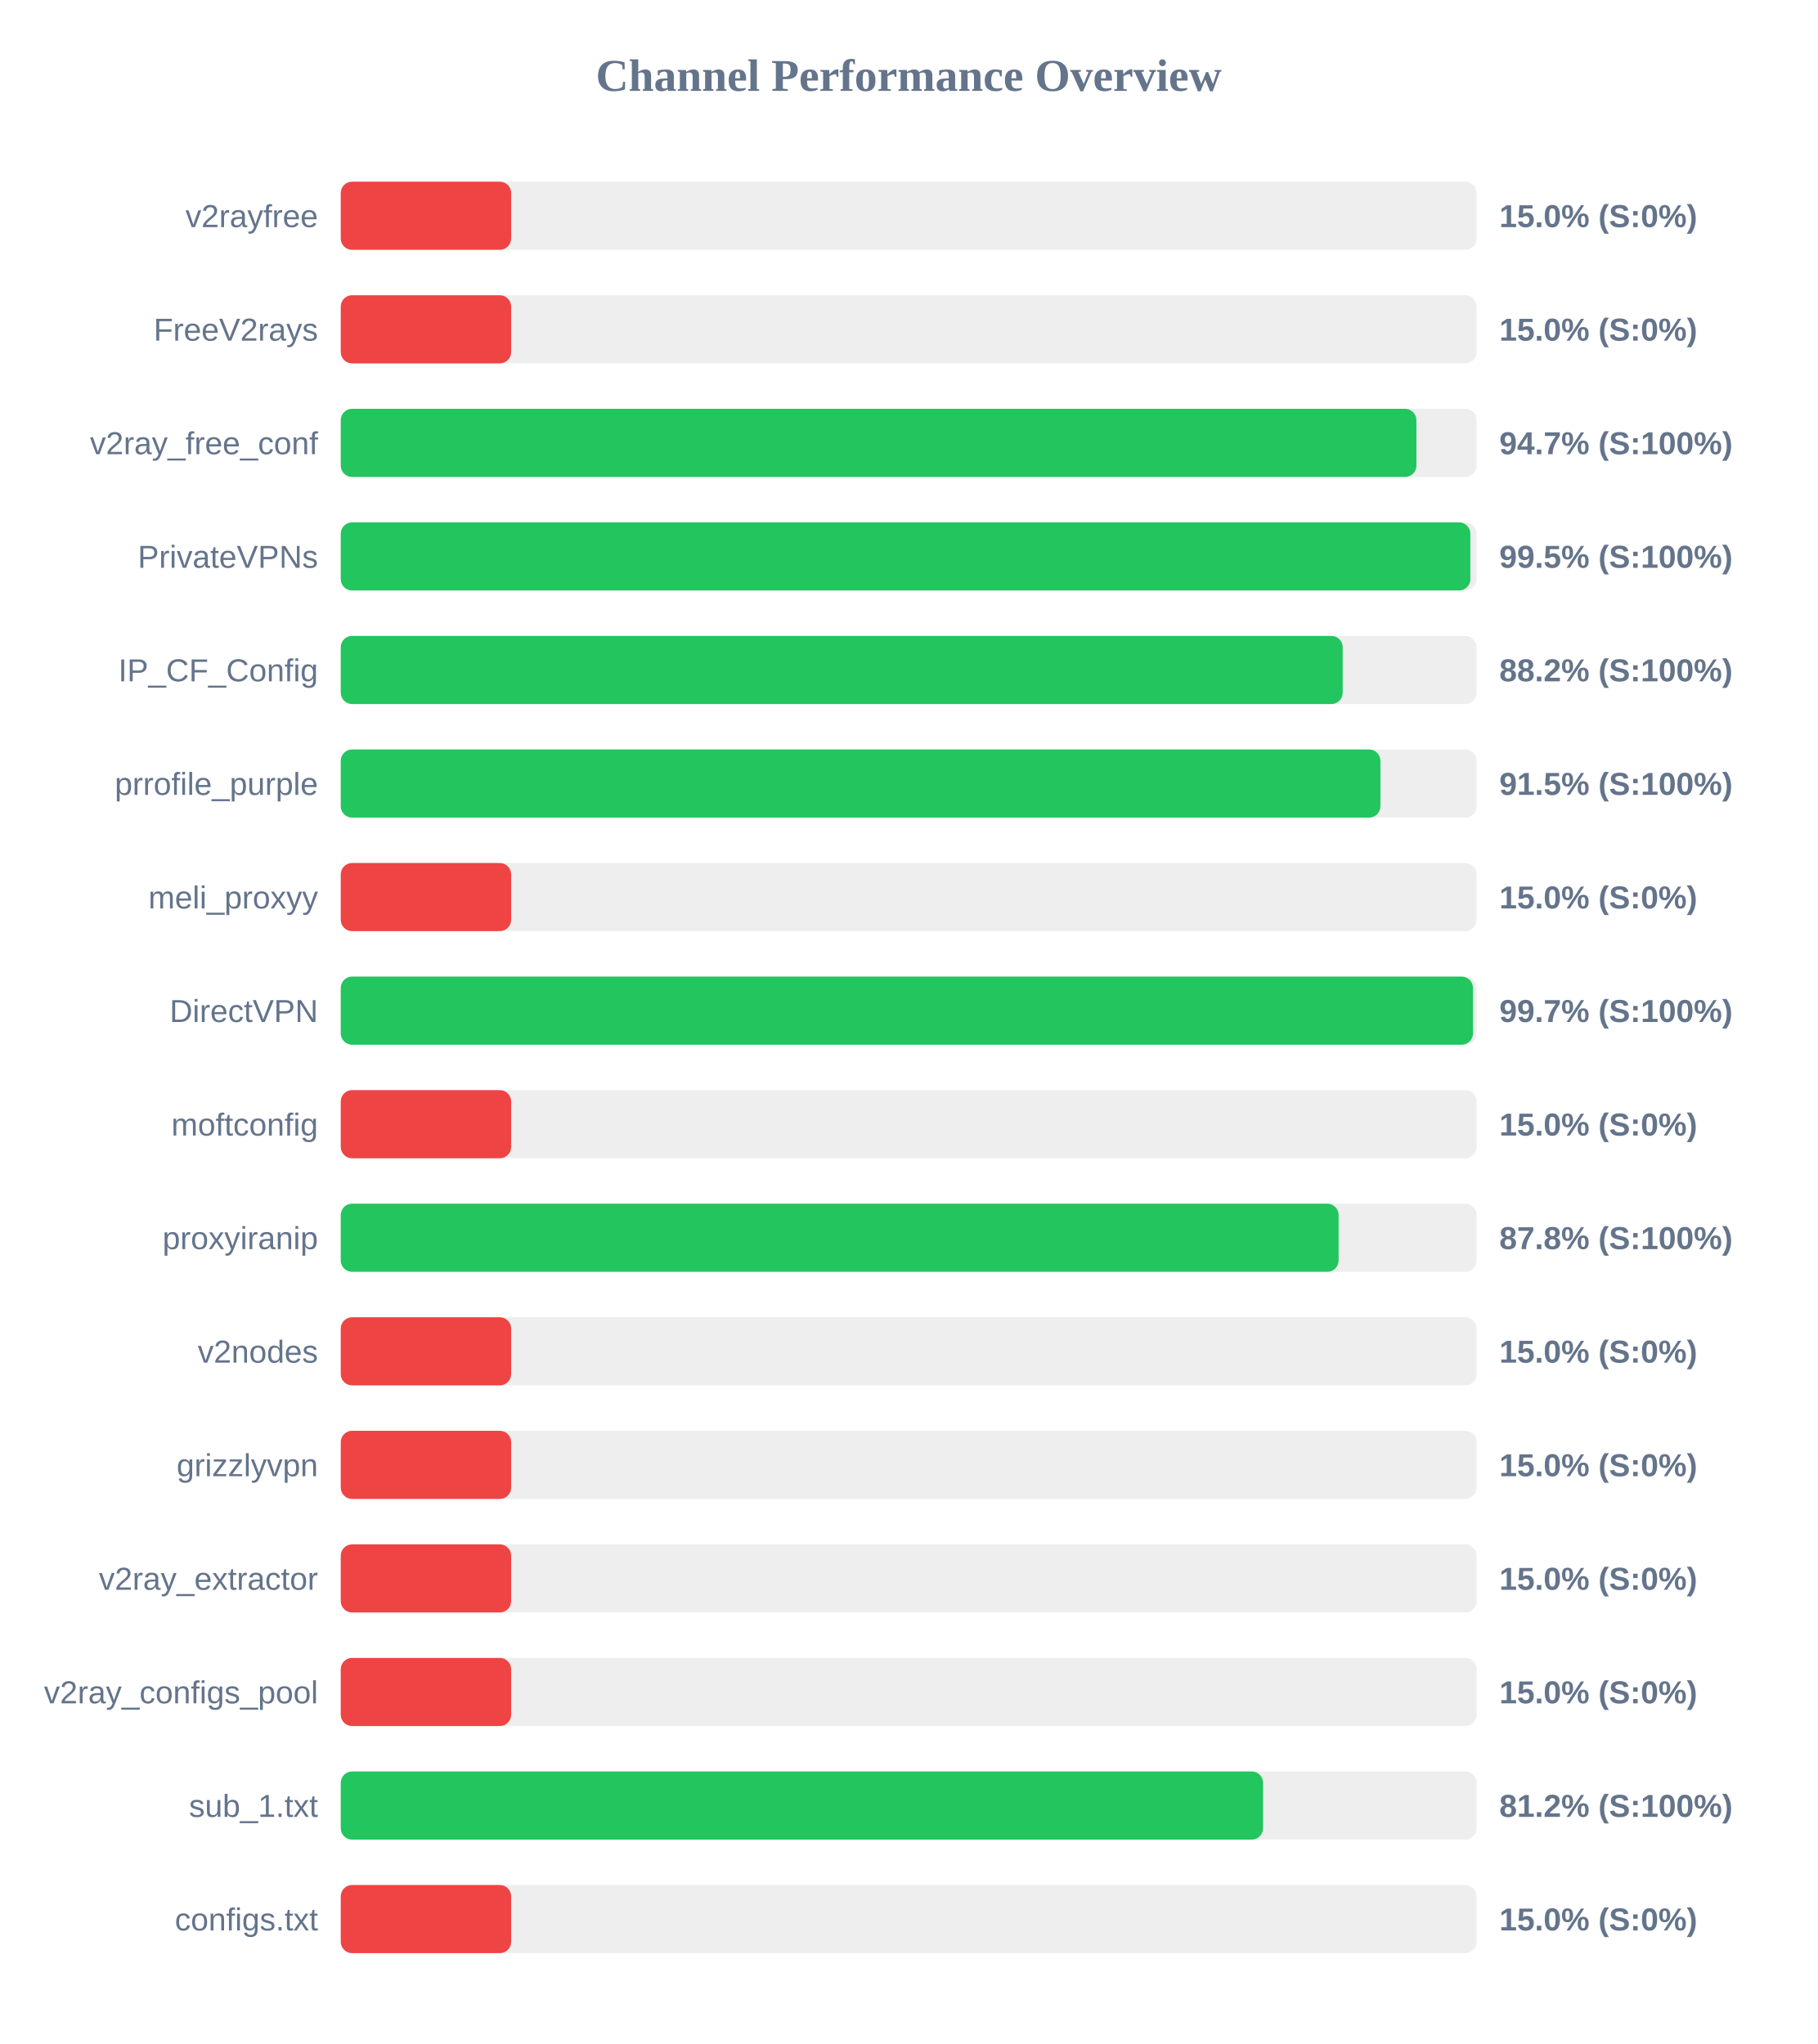
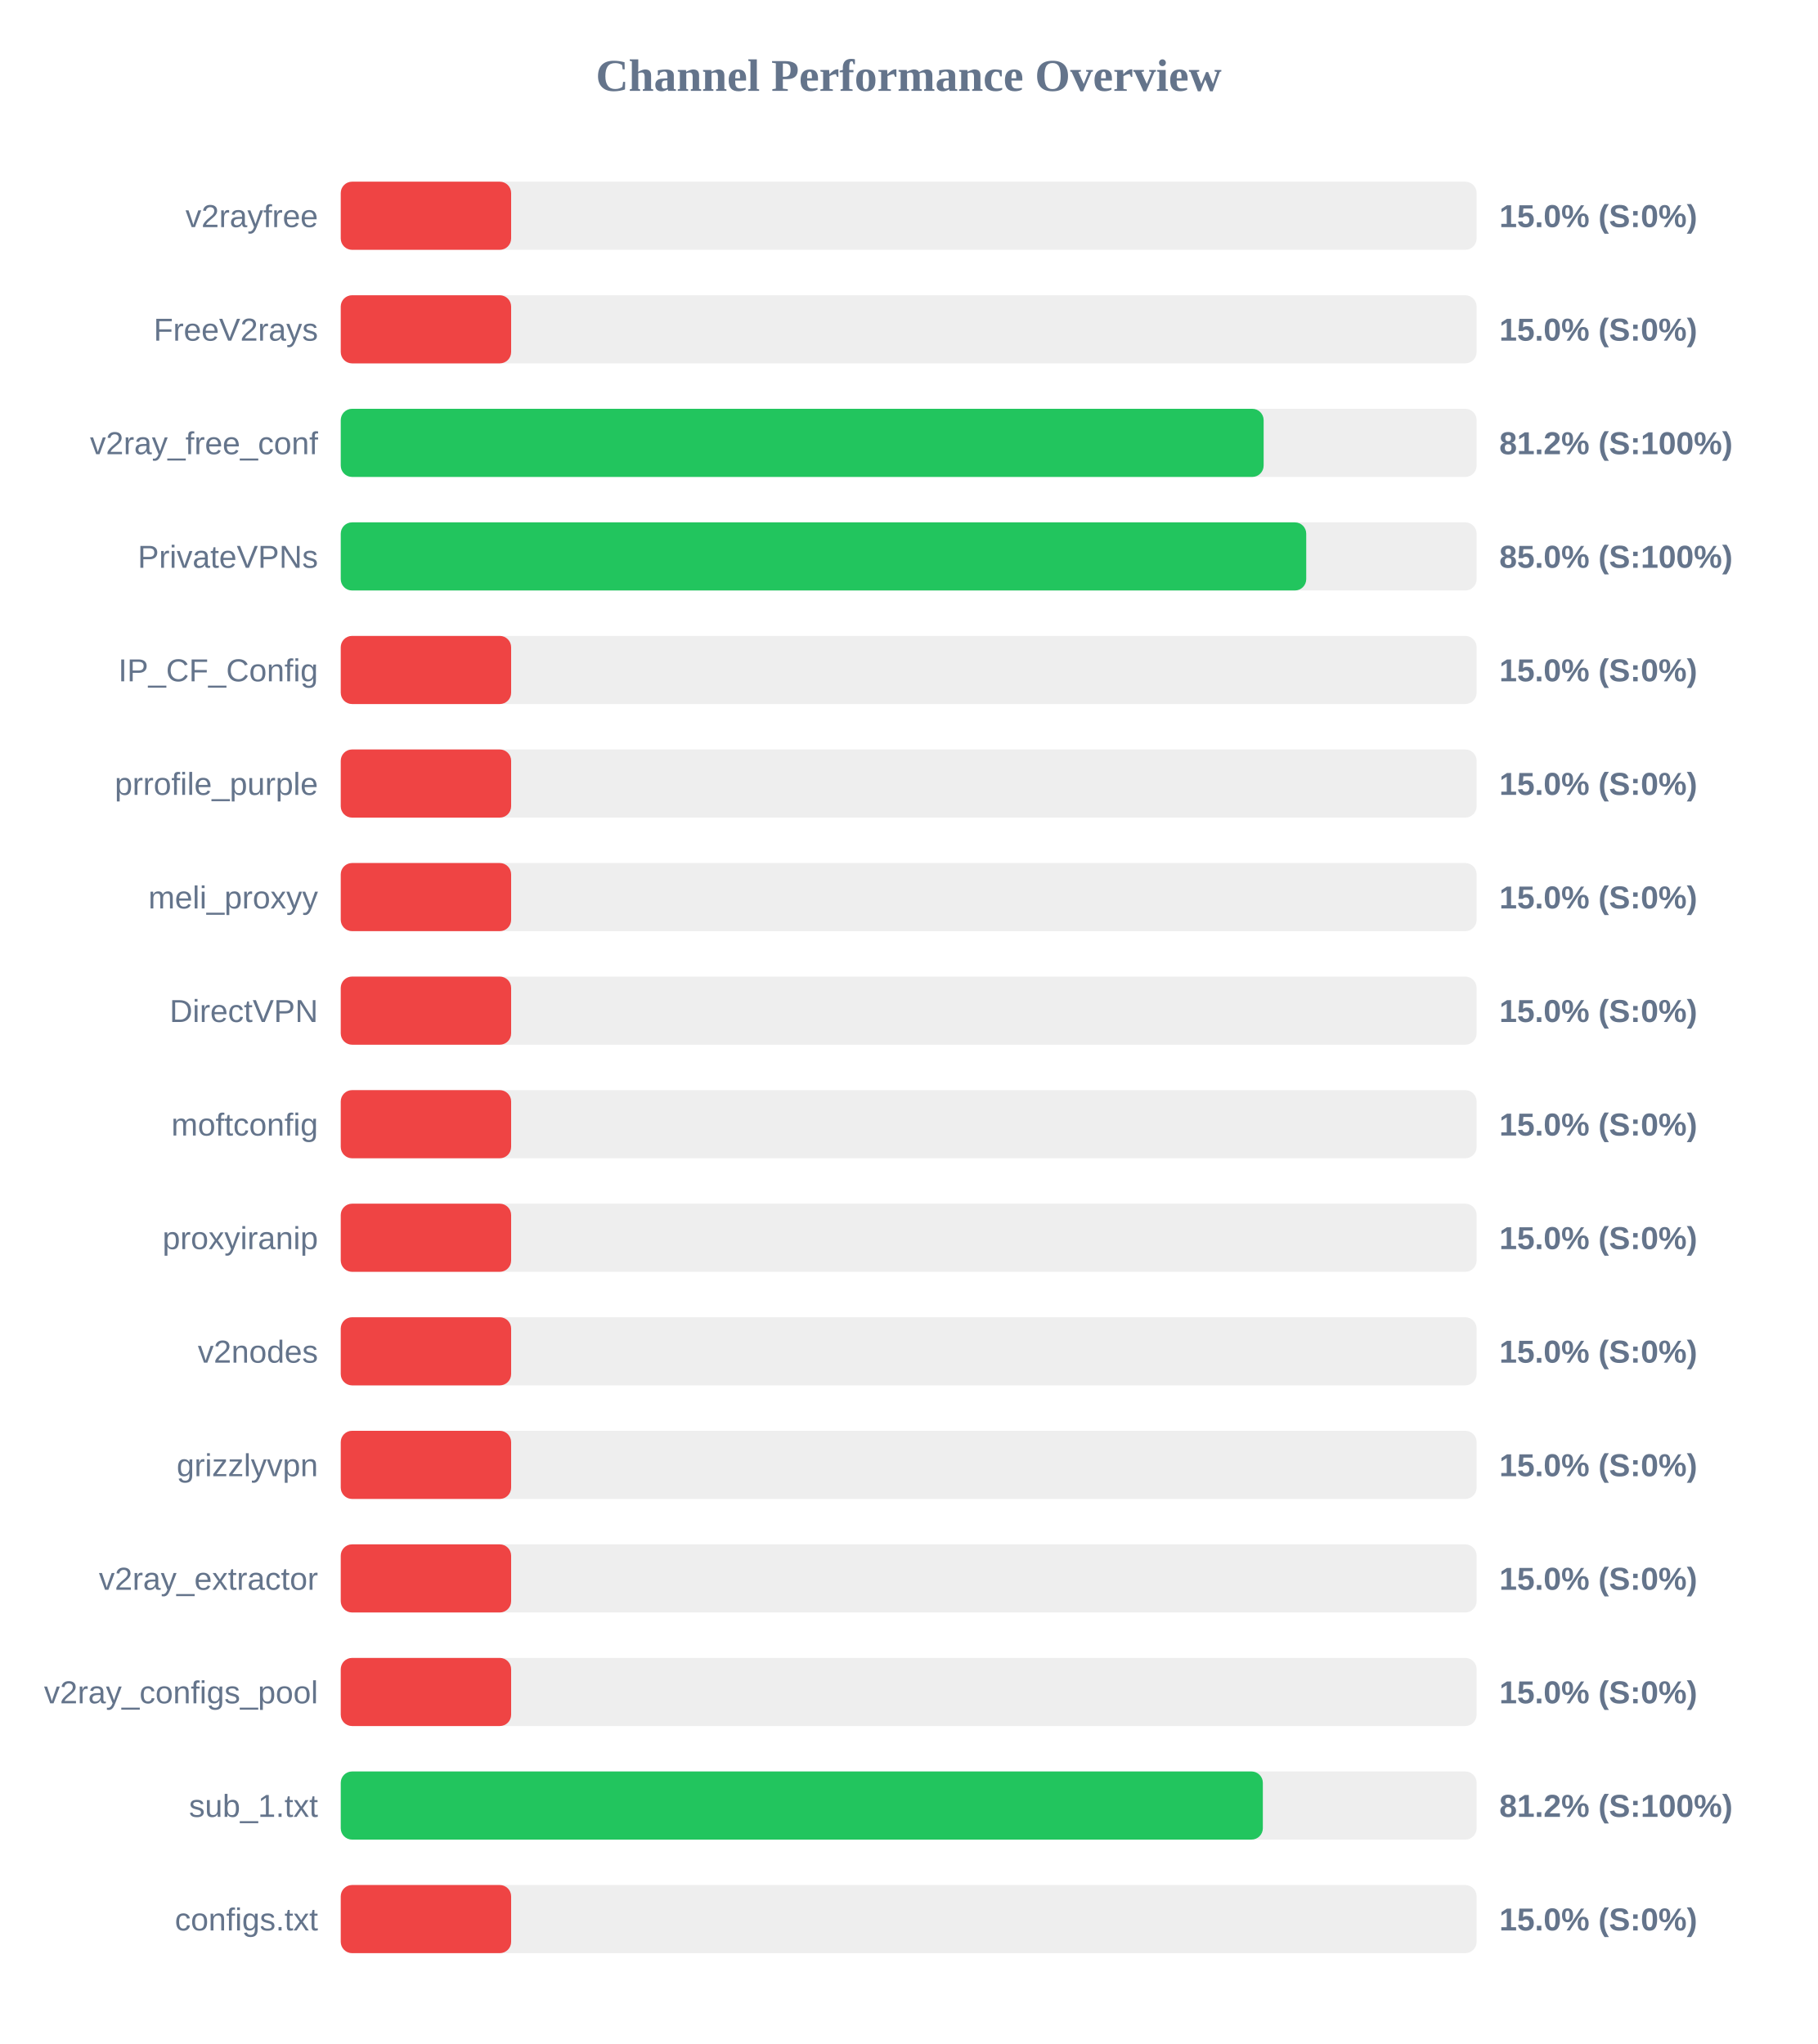
<svg xmlns="http://www.w3.org/2000/svg" width="800" height="900" version="1.1">
  <style>
        .row { font: 14px Arial; fill: #64748b; }
        .score { font: bold 14px Arial; fill: #64748b; }
    </style>
  <text x="400" y="40" text-anchor="middle" font-size="20px" font-weight="bold" fill="#64748b">Channel Performance Overview</text>
  <rect x="150" y="80" width="500" height="30" fill="#eee" rx="5" />
  <rect x="150" y="80" width="75.0" height="30" fill="#ef4444" rx="5" />
  <text x="140" y="100" text-anchor="end" class="row">v2rayfree</text>
  <text x="660" y="100" text-anchor="start" class="score">15.0% (S:0%)</text>
  <rect x="150" y="130" width="500" height="30" fill="#eee" rx="5" />
  <rect x="150" y="130" width="75.0" height="30" fill="#ef4444" rx="5" />
  <text x="140" y="150" text-anchor="end" class="row">FreeV2rays</text>
  <text x="660" y="150" text-anchor="start" class="score">15.0% (S:0%)</text>
  <rect x="150" y="180" width="500" height="30" fill="#eee" rx="5" />
-   <rect x="150" y="180" width="473.5" height="30" fill="#22c55e" rx="5" />
+   <rect x="150" y="180" width="406.25" height="30" fill="#22c55e" rx="5" />
  <text x="140" y="200" text-anchor="end" class="row">v2ray_free_conf</text>
-   <text x="660" y="200" text-anchor="start" class="score">94.7% (S:100%)</text>
+   <text x="660" y="200" text-anchor="start" class="score">81.2% (S:100%)</text>
  <rect x="150" y="230" width="500" height="30" fill="#eee" rx="5" />
-   <rect x="150" y="230" width="497.25" height="30" fill="#22c55e" rx="5" />
+   <rect x="150" y="230" width="425.0" height="30" fill="#22c55e" rx="5" />
  <text x="140" y="250" text-anchor="end" class="row">PrivateVPNs</text>
-   <text x="660" y="250" text-anchor="start" class="score">99.5% (S:100%)</text>
+   <text x="660" y="250" text-anchor="start" class="score">85.0% (S:100%)</text>
  <rect x="150" y="280" width="500" height="30" fill="#eee" rx="5" />
-   <rect x="150" y="280" width="441.05" height="30" fill="#22c55e" rx="5" />
+   <rect x="150" y="280" width="75.0" height="30" fill="#ef4444" rx="5" />
  <text x="140" y="300" text-anchor="end" class="row">IP_CF_Config</text>
-   <text x="660" y="300" text-anchor="start" class="score">88.2% (S:100%)</text>
+   <text x="660" y="300" text-anchor="start" class="score">15.0% (S:0%)</text>
  <rect x="150" y="330" width="500" height="30" fill="#eee" rx="5" />
-   <rect x="150" y="330" width="457.65" height="30" fill="#22c55e" rx="5" />
+   <rect x="150" y="330" width="75.0" height="30" fill="#ef4444" rx="5" />
  <text x="140" y="350" text-anchor="end" class="row">prrofile_purple</text>
-   <text x="660" y="350" text-anchor="start" class="score">91.5% (S:100%)</text>
+   <text x="660" y="350" text-anchor="start" class="score">15.0% (S:0%)</text>
  <rect x="150" y="380" width="500" height="30" fill="#eee" rx="5" />
  <rect x="150" y="380" width="75.0" height="30" fill="#ef4444" rx="5" />
  <text x="140" y="400" text-anchor="end" class="row">meli_proxyy</text>
  <text x="660" y="400" text-anchor="start" class="score">15.0% (S:0%)</text>
  <rect x="150" y="430" width="500" height="30" fill="#eee" rx="5" />
-   <rect x="150" y="430" width="498.4" height="30" fill="#22c55e" rx="5" />
+   <rect x="150" y="430" width="75.0" height="30" fill="#ef4444" rx="5" />
  <text x="140" y="450" text-anchor="end" class="row">DirectVPN</text>
-   <text x="660" y="450" text-anchor="start" class="score">99.7% (S:100%)</text>
+   <text x="660" y="450" text-anchor="start" class="score">15.0% (S:0%)</text>
  <rect x="150" y="480" width="500" height="30" fill="#eee" rx="5" />
  <rect x="150" y="480" width="75.0" height="30" fill="#ef4444" rx="5" />
  <text x="140" y="500" text-anchor="end" class="row">moftconfig</text>
  <text x="660" y="500" text-anchor="start" class="score">15.0% (S:0%)</text>
  <rect x="150" y="530" width="500" height="30" fill="#eee" rx="5" />
-   <rect x="150" y="530" width="439.25" height="30" fill="#22c55e" rx="5" />
+   <rect x="150" y="530" width="75.0" height="30" fill="#ef4444" rx="5" />
  <text x="140" y="550" text-anchor="end" class="row">proxyiranip</text>
-   <text x="660" y="550" text-anchor="start" class="score">87.8% (S:100%)</text>
+   <text x="660" y="550" text-anchor="start" class="score">15.0% (S:0%)</text>
  <rect x="150" y="580" width="500" height="30" fill="#eee" rx="5" />
  <rect x="150" y="580" width="75.0" height="30" fill="#ef4444" rx="5" />
  <text x="140" y="600" text-anchor="end" class="row">v2nodes</text>
  <text x="660" y="600" text-anchor="start" class="score">15.0% (S:0%)</text>
  <rect x="150" y="630" width="500" height="30" fill="#eee" rx="5" />
  <rect x="150" y="630" width="75.0" height="30" fill="#ef4444" rx="5" />
  <text x="140" y="650" text-anchor="end" class="row">grizzlyvpn</text>
  <text x="660" y="650" text-anchor="start" class="score">15.0% (S:0%)</text>
  <rect x="150" y="680" width="500" height="30" fill="#eee" rx="5" />
  <rect x="150" y="680" width="75.0" height="30" fill="#ef4444" rx="5" />
  <text x="140" y="700" text-anchor="end" class="row">v2ray_extractor</text>
  <text x="660" y="700" text-anchor="start" class="score">15.0% (S:0%)</text>
  <rect x="150" y="730" width="500" height="30" fill="#eee" rx="5" />
  <rect x="150" y="730" width="75.0" height="30" fill="#ef4444" rx="5" />
  <text x="140" y="750" text-anchor="end" class="row">v2ray_configs_pool</text>
  <text x="660" y="750" text-anchor="start" class="score">15.0% (S:0%)</text>
  <rect x="150" y="780" width="500" height="30" fill="#eee" rx="5" />
-   <rect x="150" y="780" width="406.0" height="30" fill="#22c55e" rx="5" />
+   <rect x="150" y="780" width="405.9" height="30" fill="#22c55e" rx="5" />
  <text x="140" y="800" text-anchor="end" class="row">sub_1.txt</text>
  <text x="660" y="800" text-anchor="start" class="score">81.2% (S:100%)</text>
  <rect x="150" y="830" width="500" height="30" fill="#eee" rx="5" />
  <rect x="150" y="830" width="75.0" height="30" fill="#ef4444" rx="5" />
  <text x="140" y="850" text-anchor="end" class="row">configs.txt</text>
  <text x="660" y="850" text-anchor="start" class="score">15.0% (S:0%)</text>
</svg>
